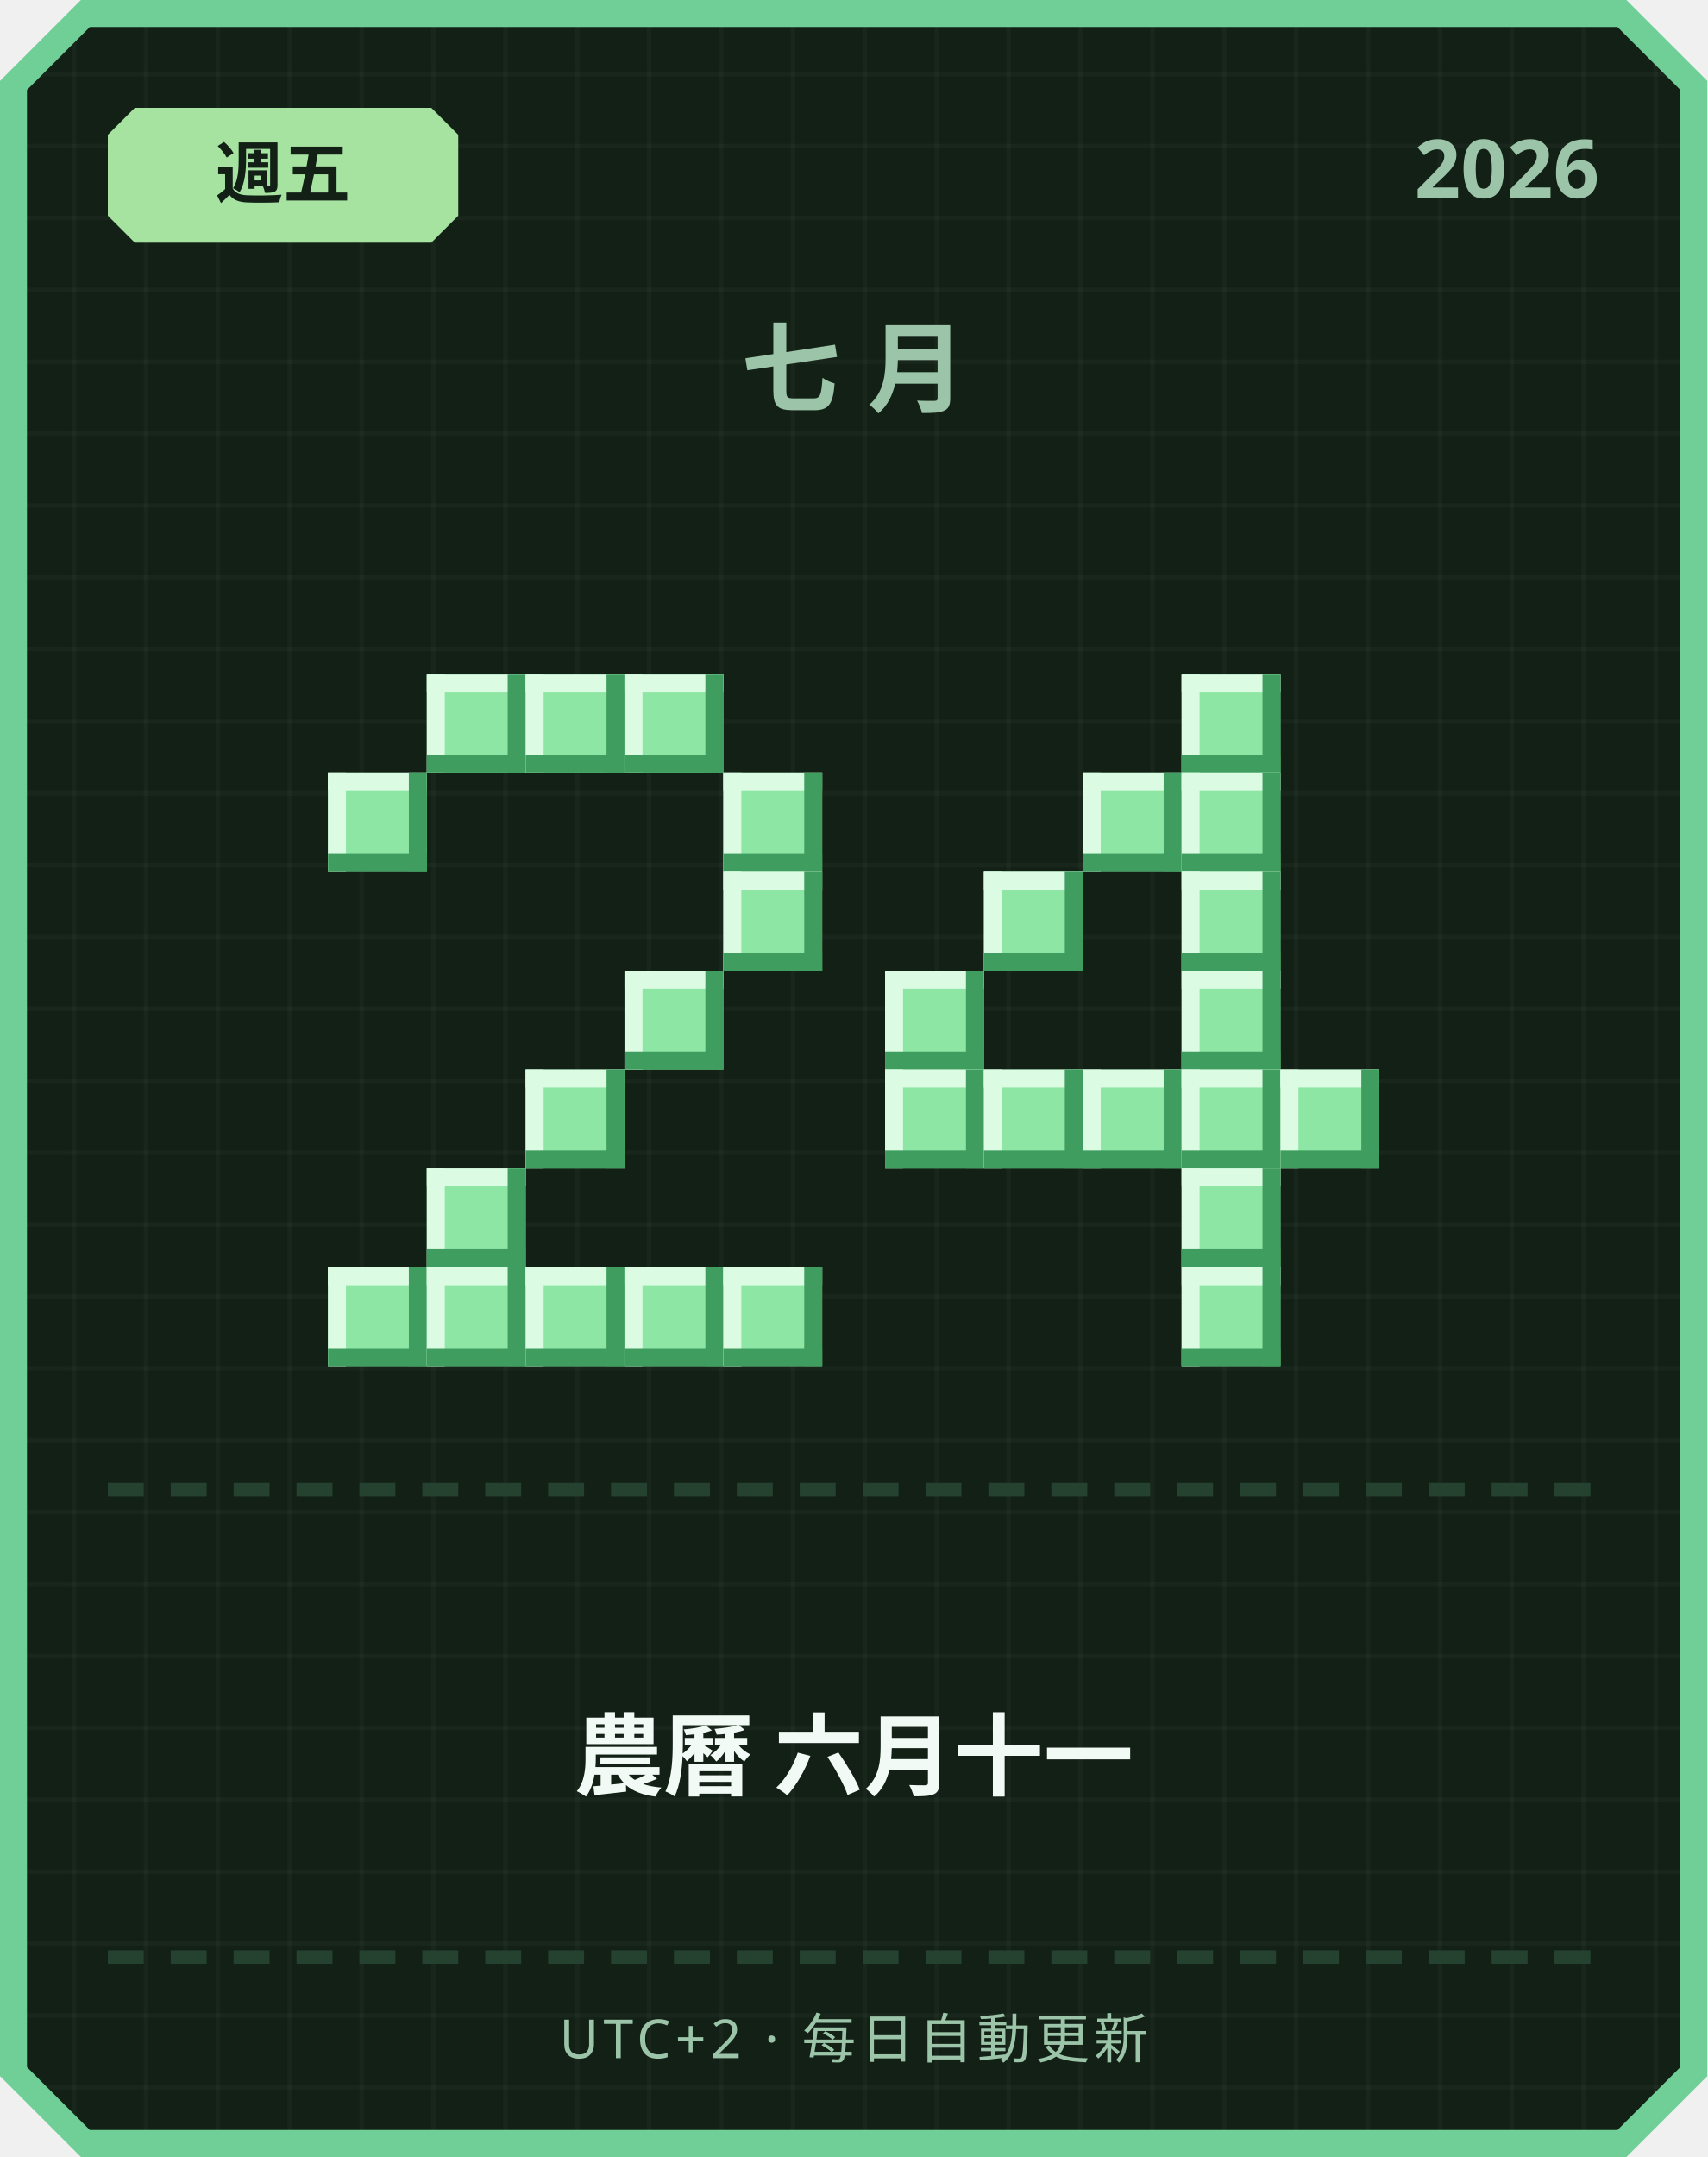
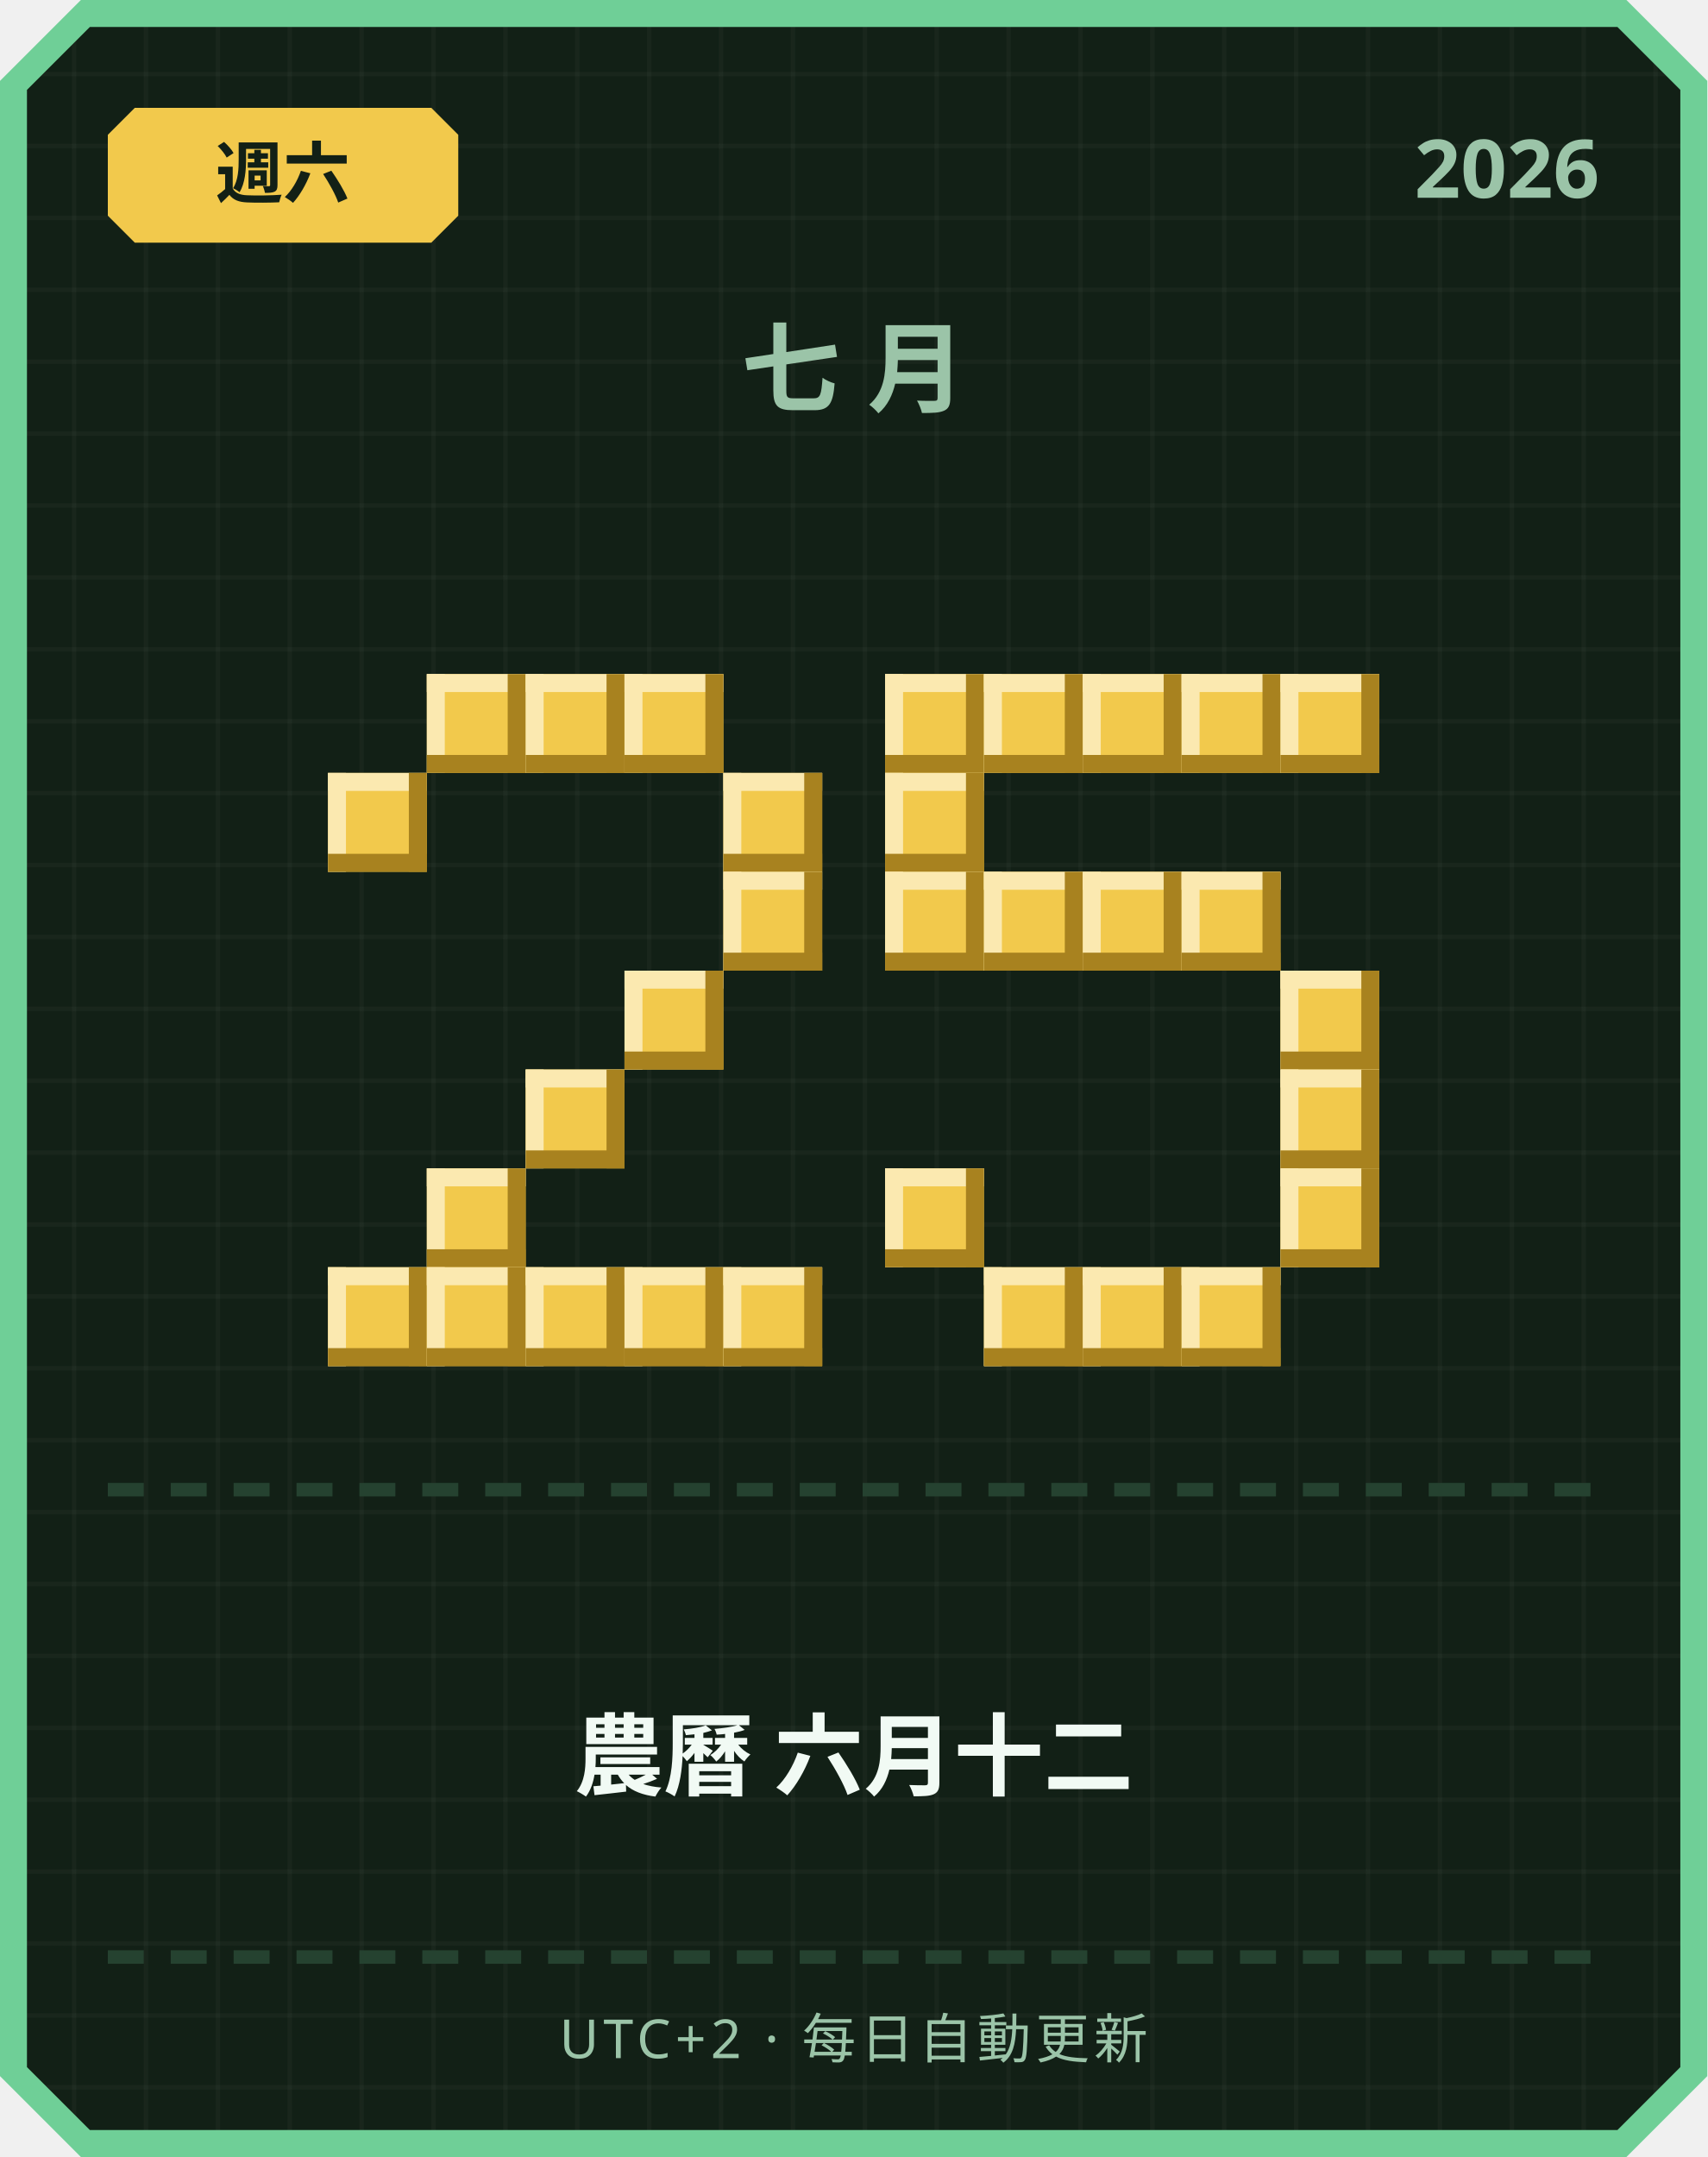
<svg xmlns="http://www.w3.org/2000/svg" width="380" height="480" viewBox="0 0 380 480">
  <defs>
    <pattern id="grid" width="16" height="16" patternUnits="userSpaceOnUse">
      <rect width="16" height="16" fill="#122016" />
      <rect width="1" height="16" fill="#ffffff" opacity="0.03" />
      <rect width="16" height="1" fill="#ffffff" opacity="0.03" />
    </pattern>
  </defs>
  <path d="M 18,0 L 362,0 L 380,18 L 380,462 L 362,480 L 18,480 L 0,462 L 0,18 Z" fill="#6fcf97" />
  <path d="M 20,6 L 360,6 L 374,20 L 374,460 L 360,474 L 20,474 L 6,460 L 6,20 Z" fill="url(#grid)" />
-   <path d="M 30,24 L 96,24 L 102,30 L 102,48 L 96,54 L 30,54 L 24,48 L 24,30 Z" fill="#a6e3a1" />
-   <text x="63" y="44" text-anchor="middle" font-family="'Segoe UI', sans-serif" font-size="15" font-weight="700" fill="#122016">週五</text>
+   <path d="M 30,24 L 96,24 L 102,30 L 102,48 L 96,54 L 30,54 L 24,48 L 24,30 Z" fill="#f2c94c" />
+   <text x="63" y="44" text-anchor="middle" font-family="'Segoe UI', sans-serif" font-size="15" font-weight="700" fill="#122016">週六</text>
  <text x="356" y="44" text-anchor="end" font-family="'Segoe UI', sans-serif" font-size="18" font-weight="700" fill="#9bc4a8">2026</text>
  <text x="190" y="90" text-anchor="middle" font-family="'Segoe UI', sans-serif" font-size="22" font-weight="700" letter-spacing="6" fill="#9bc4a8">七月</text>
-   <rect x="95" y="150" width="22" height="22" fill="#8ee6a5" />
-   <rect x="95" y="150" width="22" height="4" fill="#dbfbe3" />
-   <rect x="95" y="150" width="4" height="22" fill="#dbfbe3" />
-   <rect x="95" y="168" width="22" height="4" fill="#3f9e5f" />
-   <rect x="113" y="150" width="4" height="22" fill="#3f9e5f" />
-   <rect x="117" y="150" width="22" height="22" fill="#8ee6a5" />
-   <rect x="117" y="150" width="22" height="4" fill="#dbfbe3" />
-   <rect x="117" y="150" width="4" height="22" fill="#dbfbe3" />
-   <rect x="117" y="168" width="22" height="4" fill="#3f9e5f" />
-   <rect x="135" y="150" width="4" height="22" fill="#3f9e5f" />
-   <rect x="139" y="150" width="22" height="22" fill="#8ee6a5" />
-   <rect x="139" y="150" width="22" height="4" fill="#dbfbe3" />
-   <rect x="139" y="150" width="4" height="22" fill="#dbfbe3" />
-   <rect x="139" y="168" width="22" height="4" fill="#3f9e5f" />
-   <rect x="157" y="150" width="4" height="22" fill="#3f9e5f" />
-   <rect x="73" y="172" width="22" height="22" fill="#8ee6a5" />
-   <rect x="73" y="172" width="22" height="4" fill="#dbfbe3" />
-   <rect x="73" y="172" width="4" height="22" fill="#dbfbe3" />
-   <rect x="73" y="190" width="22" height="4" fill="#3f9e5f" />
-   <rect x="91" y="172" width="4" height="22" fill="#3f9e5f" />
-   <rect x="161" y="172" width="22" height="22" fill="#8ee6a5" />
-   <rect x="161" y="172" width="22" height="4" fill="#dbfbe3" />
-   <rect x="161" y="172" width="4" height="22" fill="#dbfbe3" />
-   <rect x="161" y="190" width="22" height="4" fill="#3f9e5f" />
-   <rect x="179" y="172" width="4" height="22" fill="#3f9e5f" />
-   <rect x="161" y="194" width="22" height="22" fill="#8ee6a5" />
-   <rect x="161" y="194" width="22" height="4" fill="#dbfbe3" />
-   <rect x="161" y="194" width="4" height="22" fill="#dbfbe3" />
-   <rect x="161" y="212" width="22" height="4" fill="#3f9e5f" />
-   <rect x="179" y="194" width="4" height="22" fill="#3f9e5f" />
-   <rect x="139" y="216" width="22" height="22" fill="#8ee6a5" />
-   <rect x="139" y="216" width="22" height="4" fill="#dbfbe3" />
-   <rect x="139" y="216" width="4" height="22" fill="#dbfbe3" />
-   <rect x="139" y="234" width="22" height="4" fill="#3f9e5f" />
-   <rect x="157" y="216" width="4" height="22" fill="#3f9e5f" />
-   <rect x="117" y="238" width="22" height="22" fill="#8ee6a5" />
-   <rect x="117" y="238" width="22" height="4" fill="#dbfbe3" />
-   <rect x="117" y="238" width="4" height="22" fill="#dbfbe3" />
-   <rect x="117" y="256" width="22" height="4" fill="#3f9e5f" />
-   <rect x="135" y="238" width="4" height="22" fill="#3f9e5f" />
-   <rect x="95" y="260" width="22" height="22" fill="#8ee6a5" />
-   <rect x="95" y="260" width="22" height="4" fill="#dbfbe3" />
-   <rect x="95" y="260" width="4" height="22" fill="#dbfbe3" />
-   <rect x="95" y="278" width="22" height="4" fill="#3f9e5f" />
-   <rect x="113" y="260" width="4" height="22" fill="#3f9e5f" />
-   <rect x="73" y="282" width="22" height="22" fill="#8ee6a5" />
-   <rect x="73" y="282" width="22" height="4" fill="#dbfbe3" />
-   <rect x="73" y="282" width="4" height="22" fill="#dbfbe3" />
-   <rect x="73" y="300" width="22" height="4" fill="#3f9e5f" />
-   <rect x="91" y="282" width="4" height="22" fill="#3f9e5f" />
-   <rect x="95" y="282" width="22" height="22" fill="#8ee6a5" />
-   <rect x="95" y="282" width="22" height="4" fill="#dbfbe3" />
-   <rect x="95" y="282" width="4" height="22" fill="#dbfbe3" />
-   <rect x="95" y="300" width="22" height="4" fill="#3f9e5f" />
-   <rect x="113" y="282" width="4" height="22" fill="#3f9e5f" />
-   <rect x="117" y="282" width="22" height="22" fill="#8ee6a5" />
-   <rect x="117" y="282" width="22" height="4" fill="#dbfbe3" />
-   <rect x="117" y="282" width="4" height="22" fill="#dbfbe3" />
-   <rect x="117" y="300" width="22" height="4" fill="#3f9e5f" />
-   <rect x="135" y="282" width="4" height="22" fill="#3f9e5f" />
-   <rect x="139" y="282" width="22" height="22" fill="#8ee6a5" />
-   <rect x="139" y="282" width="22" height="4" fill="#dbfbe3" />
-   <rect x="139" y="282" width="4" height="22" fill="#dbfbe3" />
-   <rect x="139" y="300" width="22" height="4" fill="#3f9e5f" />
-   <rect x="157" y="282" width="4" height="22" fill="#3f9e5f" />
-   <rect x="161" y="282" width="22" height="22" fill="#8ee6a5" />
-   <rect x="161" y="282" width="22" height="4" fill="#dbfbe3" />
-   <rect x="161" y="282" width="4" height="22" fill="#dbfbe3" />
-   <rect x="161" y="300" width="22" height="4" fill="#3f9e5f" />
-   <rect x="179" y="282" width="4" height="22" fill="#3f9e5f" />
-   <rect x="263" y="150" width="22" height="22" fill="#8ee6a5" />
-   <rect x="263" y="150" width="22" height="4" fill="#dbfbe3" />
-   <rect x="263" y="150" width="4" height="22" fill="#dbfbe3" />
-   <rect x="263" y="168" width="22" height="4" fill="#3f9e5f" />
-   <rect x="281" y="150" width="4" height="22" fill="#3f9e5f" />
-   <rect x="241" y="172" width="22" height="22" fill="#8ee6a5" />
-   <rect x="241" y="172" width="22" height="4" fill="#dbfbe3" />
-   <rect x="241" y="172" width="4" height="22" fill="#dbfbe3" />
-   <rect x="241" y="190" width="22" height="4" fill="#3f9e5f" />
-   <rect x="259" y="172" width="4" height="22" fill="#3f9e5f" />
-   <rect x="263" y="172" width="22" height="22" fill="#8ee6a5" />
-   <rect x="263" y="172" width="22" height="4" fill="#dbfbe3" />
-   <rect x="263" y="172" width="4" height="22" fill="#dbfbe3" />
-   <rect x="263" y="190" width="22" height="4" fill="#3f9e5f" />
-   <rect x="281" y="172" width="4" height="22" fill="#3f9e5f" />
-   <rect x="219" y="194" width="22" height="22" fill="#8ee6a5" />
-   <rect x="219" y="194" width="22" height="4" fill="#dbfbe3" />
-   <rect x="219" y="194" width="4" height="22" fill="#dbfbe3" />
-   <rect x="219" y="212" width="22" height="4" fill="#3f9e5f" />
-   <rect x="237" y="194" width="4" height="22" fill="#3f9e5f" />
-   <rect x="263" y="194" width="22" height="22" fill="#8ee6a5" />
-   <rect x="263" y="194" width="22" height="4" fill="#dbfbe3" />
-   <rect x="263" y="194" width="4" height="22" fill="#dbfbe3" />
-   <rect x="263" y="212" width="22" height="4" fill="#3f9e5f" />
-   <rect x="281" y="194" width="4" height="22" fill="#3f9e5f" />
-   <rect x="197" y="216" width="22" height="22" fill="#8ee6a5" />
-   <rect x="197" y="216" width="22" height="4" fill="#dbfbe3" />
-   <rect x="197" y="216" width="4" height="22" fill="#dbfbe3" />
-   <rect x="197" y="234" width="22" height="4" fill="#3f9e5f" />
-   <rect x="215" y="216" width="4" height="22" fill="#3f9e5f" />
-   <rect x="263" y="216" width="22" height="22" fill="#8ee6a5" />
-   <rect x="263" y="216" width="22" height="4" fill="#dbfbe3" />
-   <rect x="263" y="216" width="4" height="22" fill="#dbfbe3" />
-   <rect x="263" y="234" width="22" height="4" fill="#3f9e5f" />
-   <rect x="281" y="216" width="4" height="22" fill="#3f9e5f" />
-   <rect x="197" y="238" width="22" height="22" fill="#8ee6a5" />
-   <rect x="197" y="238" width="22" height="4" fill="#dbfbe3" />
-   <rect x="197" y="238" width="4" height="22" fill="#dbfbe3" />
-   <rect x="197" y="256" width="22" height="4" fill="#3f9e5f" />
-   <rect x="215" y="238" width="4" height="22" fill="#3f9e5f" />
-   <rect x="219" y="238" width="22" height="22" fill="#8ee6a5" />
-   <rect x="219" y="238" width="22" height="4" fill="#dbfbe3" />
-   <rect x="219" y="238" width="4" height="22" fill="#dbfbe3" />
-   <rect x="219" y="256" width="22" height="4" fill="#3f9e5f" />
-   <rect x="237" y="238" width="4" height="22" fill="#3f9e5f" />
-   <rect x="241" y="238" width="22" height="22" fill="#8ee6a5" />
-   <rect x="241" y="238" width="22" height="4" fill="#dbfbe3" />
-   <rect x="241" y="238" width="4" height="22" fill="#dbfbe3" />
-   <rect x="241" y="256" width="22" height="4" fill="#3f9e5f" />
-   <rect x="259" y="238" width="4" height="22" fill="#3f9e5f" />
-   <rect x="263" y="238" width="22" height="22" fill="#8ee6a5" />
-   <rect x="263" y="238" width="22" height="4" fill="#dbfbe3" />
-   <rect x="263" y="238" width="4" height="22" fill="#dbfbe3" />
-   <rect x="263" y="256" width="22" height="4" fill="#3f9e5f" />
-   <rect x="281" y="238" width="4" height="22" fill="#3f9e5f" />
-   <rect x="285" y="238" width="22" height="22" fill="#8ee6a5" />
-   <rect x="285" y="238" width="22" height="4" fill="#dbfbe3" />
-   <rect x="285" y="238" width="4" height="22" fill="#dbfbe3" />
-   <rect x="285" y="256" width="22" height="4" fill="#3f9e5f" />
-   <rect x="303" y="238" width="4" height="22" fill="#3f9e5f" />
-   <rect x="263" y="260" width="22" height="22" fill="#8ee6a5" />
-   <rect x="263" y="260" width="22" height="4" fill="#dbfbe3" />
-   <rect x="263" y="260" width="4" height="22" fill="#dbfbe3" />
-   <rect x="263" y="278" width="22" height="4" fill="#3f9e5f" />
-   <rect x="281" y="260" width="4" height="22" fill="#3f9e5f" />
-   <rect x="263" y="282" width="22" height="22" fill="#8ee6a5" />
-   <rect x="263" y="282" width="22" height="4" fill="#dbfbe3" />
-   <rect x="263" y="282" width="4" height="22" fill="#dbfbe3" />
-   <rect x="263" y="300" width="22" height="4" fill="#3f9e5f" />
-   <rect x="281" y="282" width="4" height="22" fill="#3f9e5f" />
+   <rect x="95" y="150" width="22" height="22" fill="#f2c94c" />
+   <rect x="95" y="150" width="22" height="4" fill="#fbe9b0" />
+   <rect x="95" y="150" width="4" height="22" fill="#fbe9b0" />
+   <rect x="95" y="168" width="22" height="4" fill="#a8821f" />
+   <rect x="113" y="150" width="4" height="22" fill="#a8821f" />
+   <rect x="117" y="150" width="22" height="22" fill="#f2c94c" />
+   <rect x="117" y="150" width="22" height="4" fill="#fbe9b0" />
+   <rect x="117" y="150" width="4" height="22" fill="#fbe9b0" />
+   <rect x="117" y="168" width="22" height="4" fill="#a8821f" />
+   <rect x="135" y="150" width="4" height="22" fill="#a8821f" />
+   <rect x="139" y="150" width="22" height="22" fill="#f2c94c" />
+   <rect x="139" y="150" width="22" height="4" fill="#fbe9b0" />
+   <rect x="139" y="150" width="4" height="22" fill="#fbe9b0" />
+   <rect x="139" y="168" width="22" height="4" fill="#a8821f" />
+   <rect x="157" y="150" width="4" height="22" fill="#a8821f" />
+   <rect x="73" y="172" width="22" height="22" fill="#f2c94c" />
+   <rect x="73" y="172" width="22" height="4" fill="#fbe9b0" />
+   <rect x="73" y="172" width="4" height="22" fill="#fbe9b0" />
+   <rect x="73" y="190" width="22" height="4" fill="#a8821f" />
+   <rect x="91" y="172" width="4" height="22" fill="#a8821f" />
+   <rect x="161" y="172" width="22" height="22" fill="#f2c94c" />
+   <rect x="161" y="172" width="22" height="4" fill="#fbe9b0" />
+   <rect x="161" y="172" width="4" height="22" fill="#fbe9b0" />
+   <rect x="161" y="190" width="22" height="4" fill="#a8821f" />
+   <rect x="179" y="172" width="4" height="22" fill="#a8821f" />
+   <rect x="161" y="194" width="22" height="22" fill="#f2c94c" />
+   <rect x="161" y="194" width="22" height="4" fill="#fbe9b0" />
+   <rect x="161" y="194" width="4" height="22" fill="#fbe9b0" />
+   <rect x="161" y="212" width="22" height="4" fill="#a8821f" />
+   <rect x="179" y="194" width="4" height="22" fill="#a8821f" />
+   <rect x="139" y="216" width="22" height="22" fill="#f2c94c" />
+   <rect x="139" y="216" width="22" height="4" fill="#fbe9b0" />
+   <rect x="139" y="216" width="4" height="22" fill="#fbe9b0" />
+   <rect x="139" y="234" width="22" height="4" fill="#a8821f" />
+   <rect x="157" y="216" width="4" height="22" fill="#a8821f" />
+   <rect x="117" y="238" width="22" height="22" fill="#f2c94c" />
+   <rect x="117" y="238" width="22" height="4" fill="#fbe9b0" />
+   <rect x="117" y="238" width="4" height="22" fill="#fbe9b0" />
+   <rect x="117" y="256" width="22" height="4" fill="#a8821f" />
+   <rect x="135" y="238" width="4" height="22" fill="#a8821f" />
+   <rect x="95" y="260" width="22" height="22" fill="#f2c94c" />
+   <rect x="95" y="260" width="22" height="4" fill="#fbe9b0" />
+   <rect x="95" y="260" width="4" height="22" fill="#fbe9b0" />
+   <rect x="95" y="278" width="22" height="4" fill="#a8821f" />
+   <rect x="113" y="260" width="4" height="22" fill="#a8821f" />
+   <rect x="73" y="282" width="22" height="22" fill="#f2c94c" />
+   <rect x="73" y="282" width="22" height="4" fill="#fbe9b0" />
+   <rect x="73" y="282" width="4" height="22" fill="#fbe9b0" />
+   <rect x="73" y="300" width="22" height="4" fill="#a8821f" />
+   <rect x="91" y="282" width="4" height="22" fill="#a8821f" />
+   <rect x="95" y="282" width="22" height="22" fill="#f2c94c" />
+   <rect x="95" y="282" width="22" height="4" fill="#fbe9b0" />
+   <rect x="95" y="282" width="4" height="22" fill="#fbe9b0" />
+   <rect x="95" y="300" width="22" height="4" fill="#a8821f" />
+   <rect x="113" y="282" width="4" height="22" fill="#a8821f" />
+   <rect x="117" y="282" width="22" height="22" fill="#f2c94c" />
+   <rect x="117" y="282" width="22" height="4" fill="#fbe9b0" />
+   <rect x="117" y="282" width="4" height="22" fill="#fbe9b0" />
+   <rect x="117" y="300" width="22" height="4" fill="#a8821f" />
+   <rect x="135" y="282" width="4" height="22" fill="#a8821f" />
+   <rect x="139" y="282" width="22" height="22" fill="#f2c94c" />
+   <rect x="139" y="282" width="22" height="4" fill="#fbe9b0" />
+   <rect x="139" y="282" width="4" height="22" fill="#fbe9b0" />
+   <rect x="139" y="300" width="22" height="4" fill="#a8821f" />
+   <rect x="157" y="282" width="4" height="22" fill="#a8821f" />
+   <rect x="161" y="282" width="22" height="22" fill="#f2c94c" />
+   <rect x="161" y="282" width="22" height="4" fill="#fbe9b0" />
+   <rect x="161" y="282" width="4" height="22" fill="#fbe9b0" />
+   <rect x="161" y="300" width="22" height="4" fill="#a8821f" />
+   <rect x="179" y="282" width="4" height="22" fill="#a8821f" />
+   <rect x="197" y="150" width="22" height="22" fill="#f2c94c" />
+   <rect x="197" y="150" width="22" height="4" fill="#fbe9b0" />
+   <rect x="197" y="150" width="4" height="22" fill="#fbe9b0" />
+   <rect x="197" y="168" width="22" height="4" fill="#a8821f" />
+   <rect x="215" y="150" width="4" height="22" fill="#a8821f" />
+   <rect x="219" y="150" width="22" height="22" fill="#f2c94c" />
+   <rect x="219" y="150" width="22" height="4" fill="#fbe9b0" />
+   <rect x="219" y="150" width="4" height="22" fill="#fbe9b0" />
+   <rect x="219" y="168" width="22" height="4" fill="#a8821f" />
+   <rect x="237" y="150" width="4" height="22" fill="#a8821f" />
+   <rect x="241" y="150" width="22" height="22" fill="#f2c94c" />
+   <rect x="241" y="150" width="22" height="4" fill="#fbe9b0" />
+   <rect x="241" y="150" width="4" height="22" fill="#fbe9b0" />
+   <rect x="241" y="168" width="22" height="4" fill="#a8821f" />
+   <rect x="259" y="150" width="4" height="22" fill="#a8821f" />
+   <rect x="263" y="150" width="22" height="22" fill="#f2c94c" />
+   <rect x="263" y="150" width="22" height="4" fill="#fbe9b0" />
+   <rect x="263" y="150" width="4" height="22" fill="#fbe9b0" />
+   <rect x="263" y="168" width="22" height="4" fill="#a8821f" />
+   <rect x="281" y="150" width="4" height="22" fill="#a8821f" />
+   <rect x="285" y="150" width="22" height="22" fill="#f2c94c" />
+   <rect x="285" y="150" width="22" height="4" fill="#fbe9b0" />
+   <rect x="285" y="150" width="4" height="22" fill="#fbe9b0" />
+   <rect x="285" y="168" width="22" height="4" fill="#a8821f" />
+   <rect x="303" y="150" width="4" height="22" fill="#a8821f" />
+   <rect x="197" y="172" width="22" height="22" fill="#f2c94c" />
+   <rect x="197" y="172" width="22" height="4" fill="#fbe9b0" />
+   <rect x="197" y="172" width="4" height="22" fill="#fbe9b0" />
+   <rect x="197" y="190" width="22" height="4" fill="#a8821f" />
+   <rect x="215" y="172" width="4" height="22" fill="#a8821f" />
+   <rect x="197" y="194" width="22" height="22" fill="#f2c94c" />
+   <rect x="197" y="194" width="22" height="4" fill="#fbe9b0" />
+   <rect x="197" y="194" width="4" height="22" fill="#fbe9b0" />
+   <rect x="197" y="212" width="22" height="4" fill="#a8821f" />
+   <rect x="215" y="194" width="4" height="22" fill="#a8821f" />
+   <rect x="219" y="194" width="22" height="22" fill="#f2c94c" />
+   <rect x="219" y="194" width="22" height="4" fill="#fbe9b0" />
+   <rect x="219" y="194" width="4" height="22" fill="#fbe9b0" />
+   <rect x="219" y="212" width="22" height="4" fill="#a8821f" />
+   <rect x="237" y="194" width="4" height="22" fill="#a8821f" />
+   <rect x="241" y="194" width="22" height="22" fill="#f2c94c" />
+   <rect x="241" y="194" width="22" height="4" fill="#fbe9b0" />
+   <rect x="241" y="194" width="4" height="22" fill="#fbe9b0" />
+   <rect x="241" y="212" width="22" height="4" fill="#a8821f" />
+   <rect x="259" y="194" width="4" height="22" fill="#a8821f" />
+   <rect x="263" y="194" width="22" height="22" fill="#f2c94c" />
+   <rect x="263" y="194" width="22" height="4" fill="#fbe9b0" />
+   <rect x="263" y="194" width="4" height="22" fill="#fbe9b0" />
+   <rect x="263" y="212" width="22" height="4" fill="#a8821f" />
+   <rect x="281" y="194" width="4" height="22" fill="#a8821f" />
+   <rect x="285" y="216" width="22" height="22" fill="#f2c94c" />
+   <rect x="285" y="216" width="22" height="4" fill="#fbe9b0" />
+   <rect x="285" y="216" width="4" height="22" fill="#fbe9b0" />
+   <rect x="285" y="234" width="22" height="4" fill="#a8821f" />
+   <rect x="303" y="216" width="4" height="22" fill="#a8821f" />
+   <rect x="285" y="238" width="22" height="22" fill="#f2c94c" />
+   <rect x="285" y="238" width="22" height="4" fill="#fbe9b0" />
+   <rect x="285" y="238" width="4" height="22" fill="#fbe9b0" />
+   <rect x="285" y="256" width="22" height="4" fill="#a8821f" />
+   <rect x="303" y="238" width="4" height="22" fill="#a8821f" />
+   <rect x="197" y="260" width="22" height="22" fill="#f2c94c" />
+   <rect x="197" y="260" width="22" height="4" fill="#fbe9b0" />
+   <rect x="197" y="260" width="4" height="22" fill="#fbe9b0" />
+   <rect x="197" y="278" width="22" height="4" fill="#a8821f" />
+   <rect x="215" y="260" width="4" height="22" fill="#a8821f" />
+   <rect x="285" y="260" width="22" height="22" fill="#f2c94c" />
+   <rect x="285" y="260" width="22" height="4" fill="#fbe9b0" />
+   <rect x="285" y="260" width="4" height="22" fill="#fbe9b0" />
+   <rect x="285" y="278" width="22" height="4" fill="#a8821f" />
+   <rect x="303" y="260" width="4" height="22" fill="#a8821f" />
+   <rect x="219" y="282" width="22" height="22" fill="#f2c94c" />
+   <rect x="219" y="282" width="22" height="4" fill="#fbe9b0" />
+   <rect x="219" y="282" width="4" height="22" fill="#fbe9b0" />
+   <rect x="219" y="300" width="22" height="4" fill="#a8821f" />
+   <rect x="237" y="282" width="4" height="22" fill="#a8821f" />
+   <rect x="241" y="282" width="22" height="22" fill="#f2c94c" />
+   <rect x="241" y="282" width="22" height="4" fill="#fbe9b0" />
+   <rect x="241" y="282" width="4" height="22" fill="#fbe9b0" />
+   <rect x="241" y="300" width="22" height="4" fill="#a8821f" />
+   <rect x="259" y="282" width="4" height="22" fill="#a8821f" />
+   <rect x="263" y="282" width="22" height="22" fill="#f2c94c" />
+   <rect x="263" y="282" width="22" height="4" fill="#fbe9b0" />
+   <rect x="263" y="282" width="4" height="22" fill="#fbe9b0" />
+   <rect x="263" y="300" width="22" height="4" fill="#a8821f" />
+   <rect x="281" y="282" width="4" height="22" fill="#a8821f" />
  <rect x="24" y="330" width="8" height="3" fill="#254230" />
  <rect x="38" y="330" width="8" height="3" fill="#254230" />
  <rect x="52" y="330" width="8" height="3" fill="#254230" />
  <rect x="66" y="330" width="8" height="3" fill="#254230" />
  <rect x="80" y="330" width="8" height="3" fill="#254230" />
  <rect x="94" y="330" width="8" height="3" fill="#254230" />
  <rect x="108" y="330" width="8" height="3" fill="#254230" />
  <rect x="122" y="330" width="8" height="3" fill="#254230" />
  <rect x="136" y="330" width="8" height="3" fill="#254230" />
  <rect x="150" y="330" width="8" height="3" fill="#254230" />
  <rect x="164" y="330" width="8" height="3" fill="#254230" />
  <rect x="178" y="330" width="8" height="3" fill="#254230" />
  <rect x="192" y="330" width="8" height="3" fill="#254230" />
  <rect x="206" y="330" width="8" height="3" fill="#254230" />
  <rect x="220" y="330" width="8" height="3" fill="#254230" />
  <rect x="234" y="330" width="8" height="3" fill="#254230" />
  <rect x="248" y="330" width="8" height="3" fill="#254230" />
  <rect x="262" y="330" width="8" height="3" fill="#254230" />
  <rect x="276" y="330" width="8" height="3" fill="#254230" />
  <rect x="290" y="330" width="8" height="3" fill="#254230" />
  <rect x="304" y="330" width="8" height="3" fill="#254230" />
  <rect x="318" y="330" width="8" height="3" fill="#254230" />
  <rect x="332" y="330" width="8" height="3" fill="#254230" />
  <rect x="346" y="330" width="8" height="3" fill="#254230" />
-   <text x="190" y="398" text-anchor="middle" font-family="'Segoe UI', 'Microsoft JhengHei', sans-serif" font-size="20" font-weight="700" fill="#f1faf4">農曆 六月十一</text>
+   <text x="190" y="398" text-anchor="middle" font-family="'Segoe UI', 'Microsoft JhengHei', sans-serif" font-size="20" font-weight="700" fill="#f1faf4">農曆 六月十二</text>
  <rect x="24" y="434" width="8" height="3" fill="#254230" />
  <rect x="38" y="434" width="8" height="3" fill="#254230" />
  <rect x="52" y="434" width="8" height="3" fill="#254230" />
  <rect x="66" y="434" width="8" height="3" fill="#254230" />
  <rect x="80" y="434" width="8" height="3" fill="#254230" />
  <rect x="94" y="434" width="8" height="3" fill="#254230" />
  <rect x="108" y="434" width="8" height="3" fill="#254230" />
  <rect x="122" y="434" width="8" height="3" fill="#254230" />
  <rect x="136" y="434" width="8" height="3" fill="#254230" />
  <rect x="150" y="434" width="8" height="3" fill="#254230" />
  <rect x="164" y="434" width="8" height="3" fill="#254230" />
  <rect x="178" y="434" width="8" height="3" fill="#254230" />
  <rect x="192" y="434" width="8" height="3" fill="#254230" />
  <rect x="206" y="434" width="8" height="3" fill="#254230" />
  <rect x="220" y="434" width="8" height="3" fill="#254230" />
  <rect x="234" y="434" width="8" height="3" fill="#254230" />
  <rect x="248" y="434" width="8" height="3" fill="#254230" />
  <rect x="262" y="434" width="8" height="3" fill="#254230" />
  <rect x="276" y="434" width="8" height="3" fill="#254230" />
  <rect x="290" y="434" width="8" height="3" fill="#254230" />
  <rect x="304" y="434" width="8" height="3" fill="#254230" />
  <rect x="318" y="434" width="8" height="3" fill="#254230" />
  <rect x="332" y="434" width="8" height="3" fill="#254230" />
  <rect x="346" y="434" width="8" height="3" fill="#254230" />
  <text x="190" y="458" text-anchor="middle" font-family="'Segoe UI', sans-serif" font-size="12" letter-spacing="1" fill="#9bc4a8">UTC+2 · 每日自動更新</text>
</svg>
